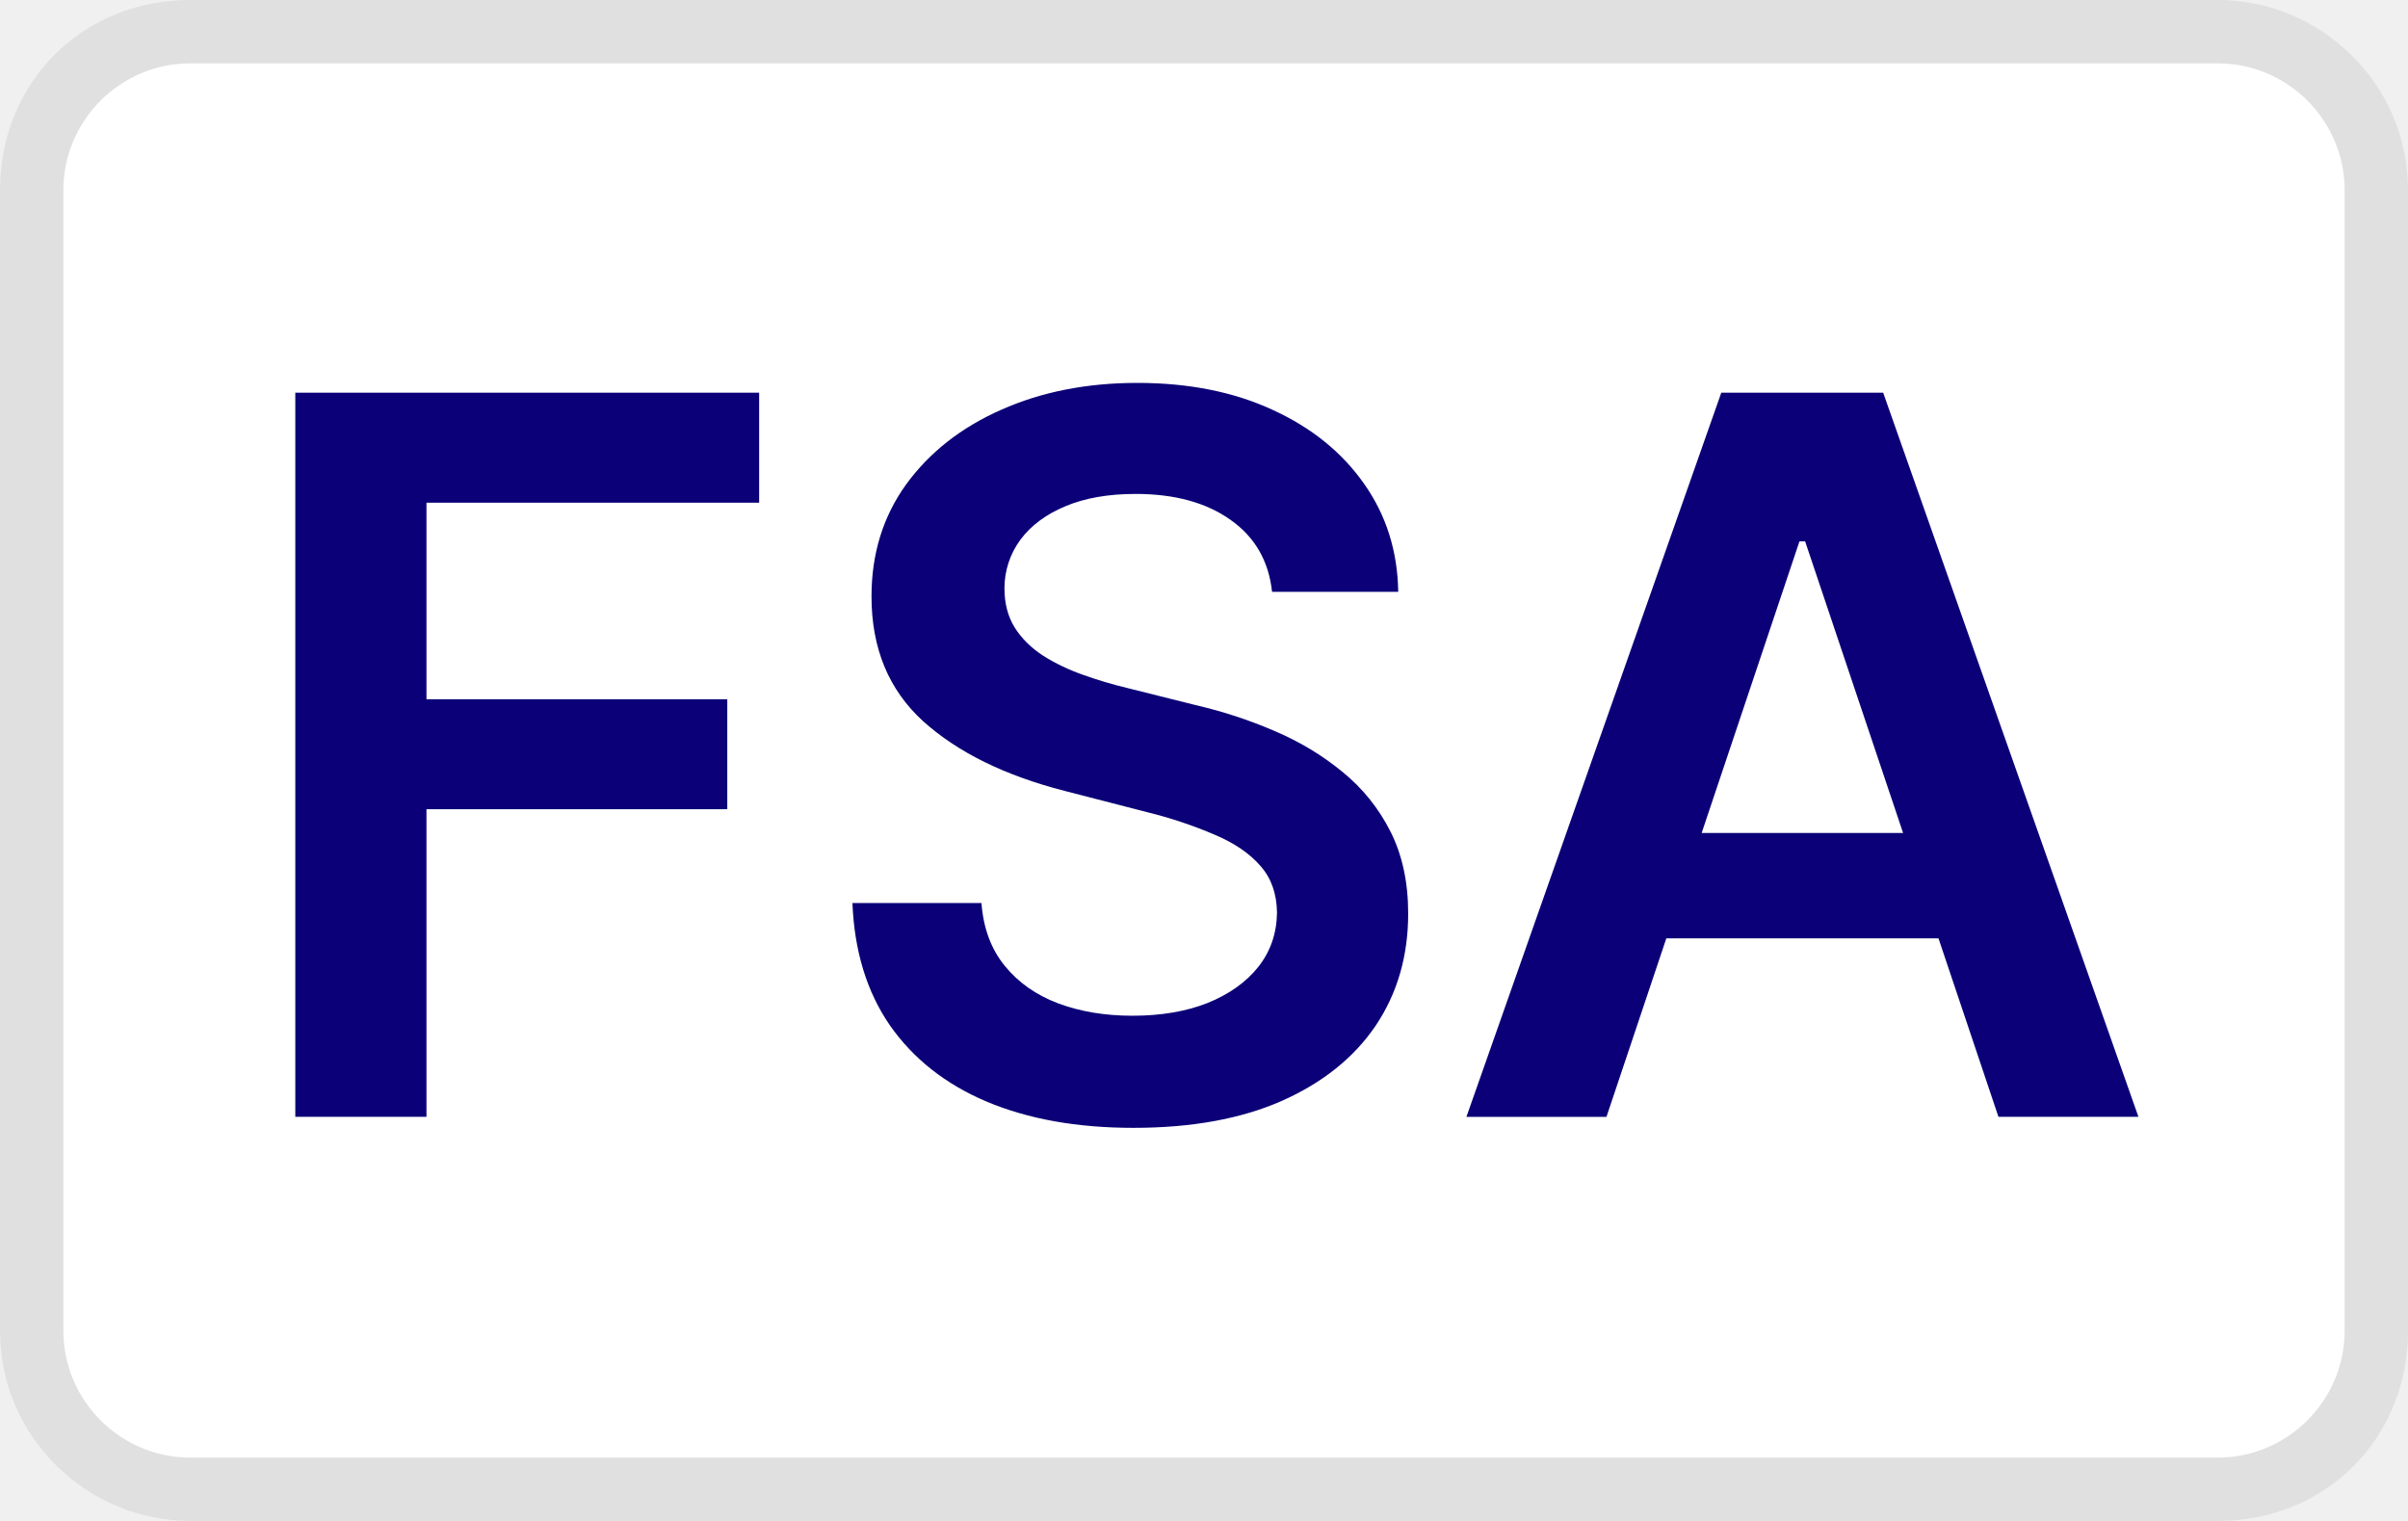
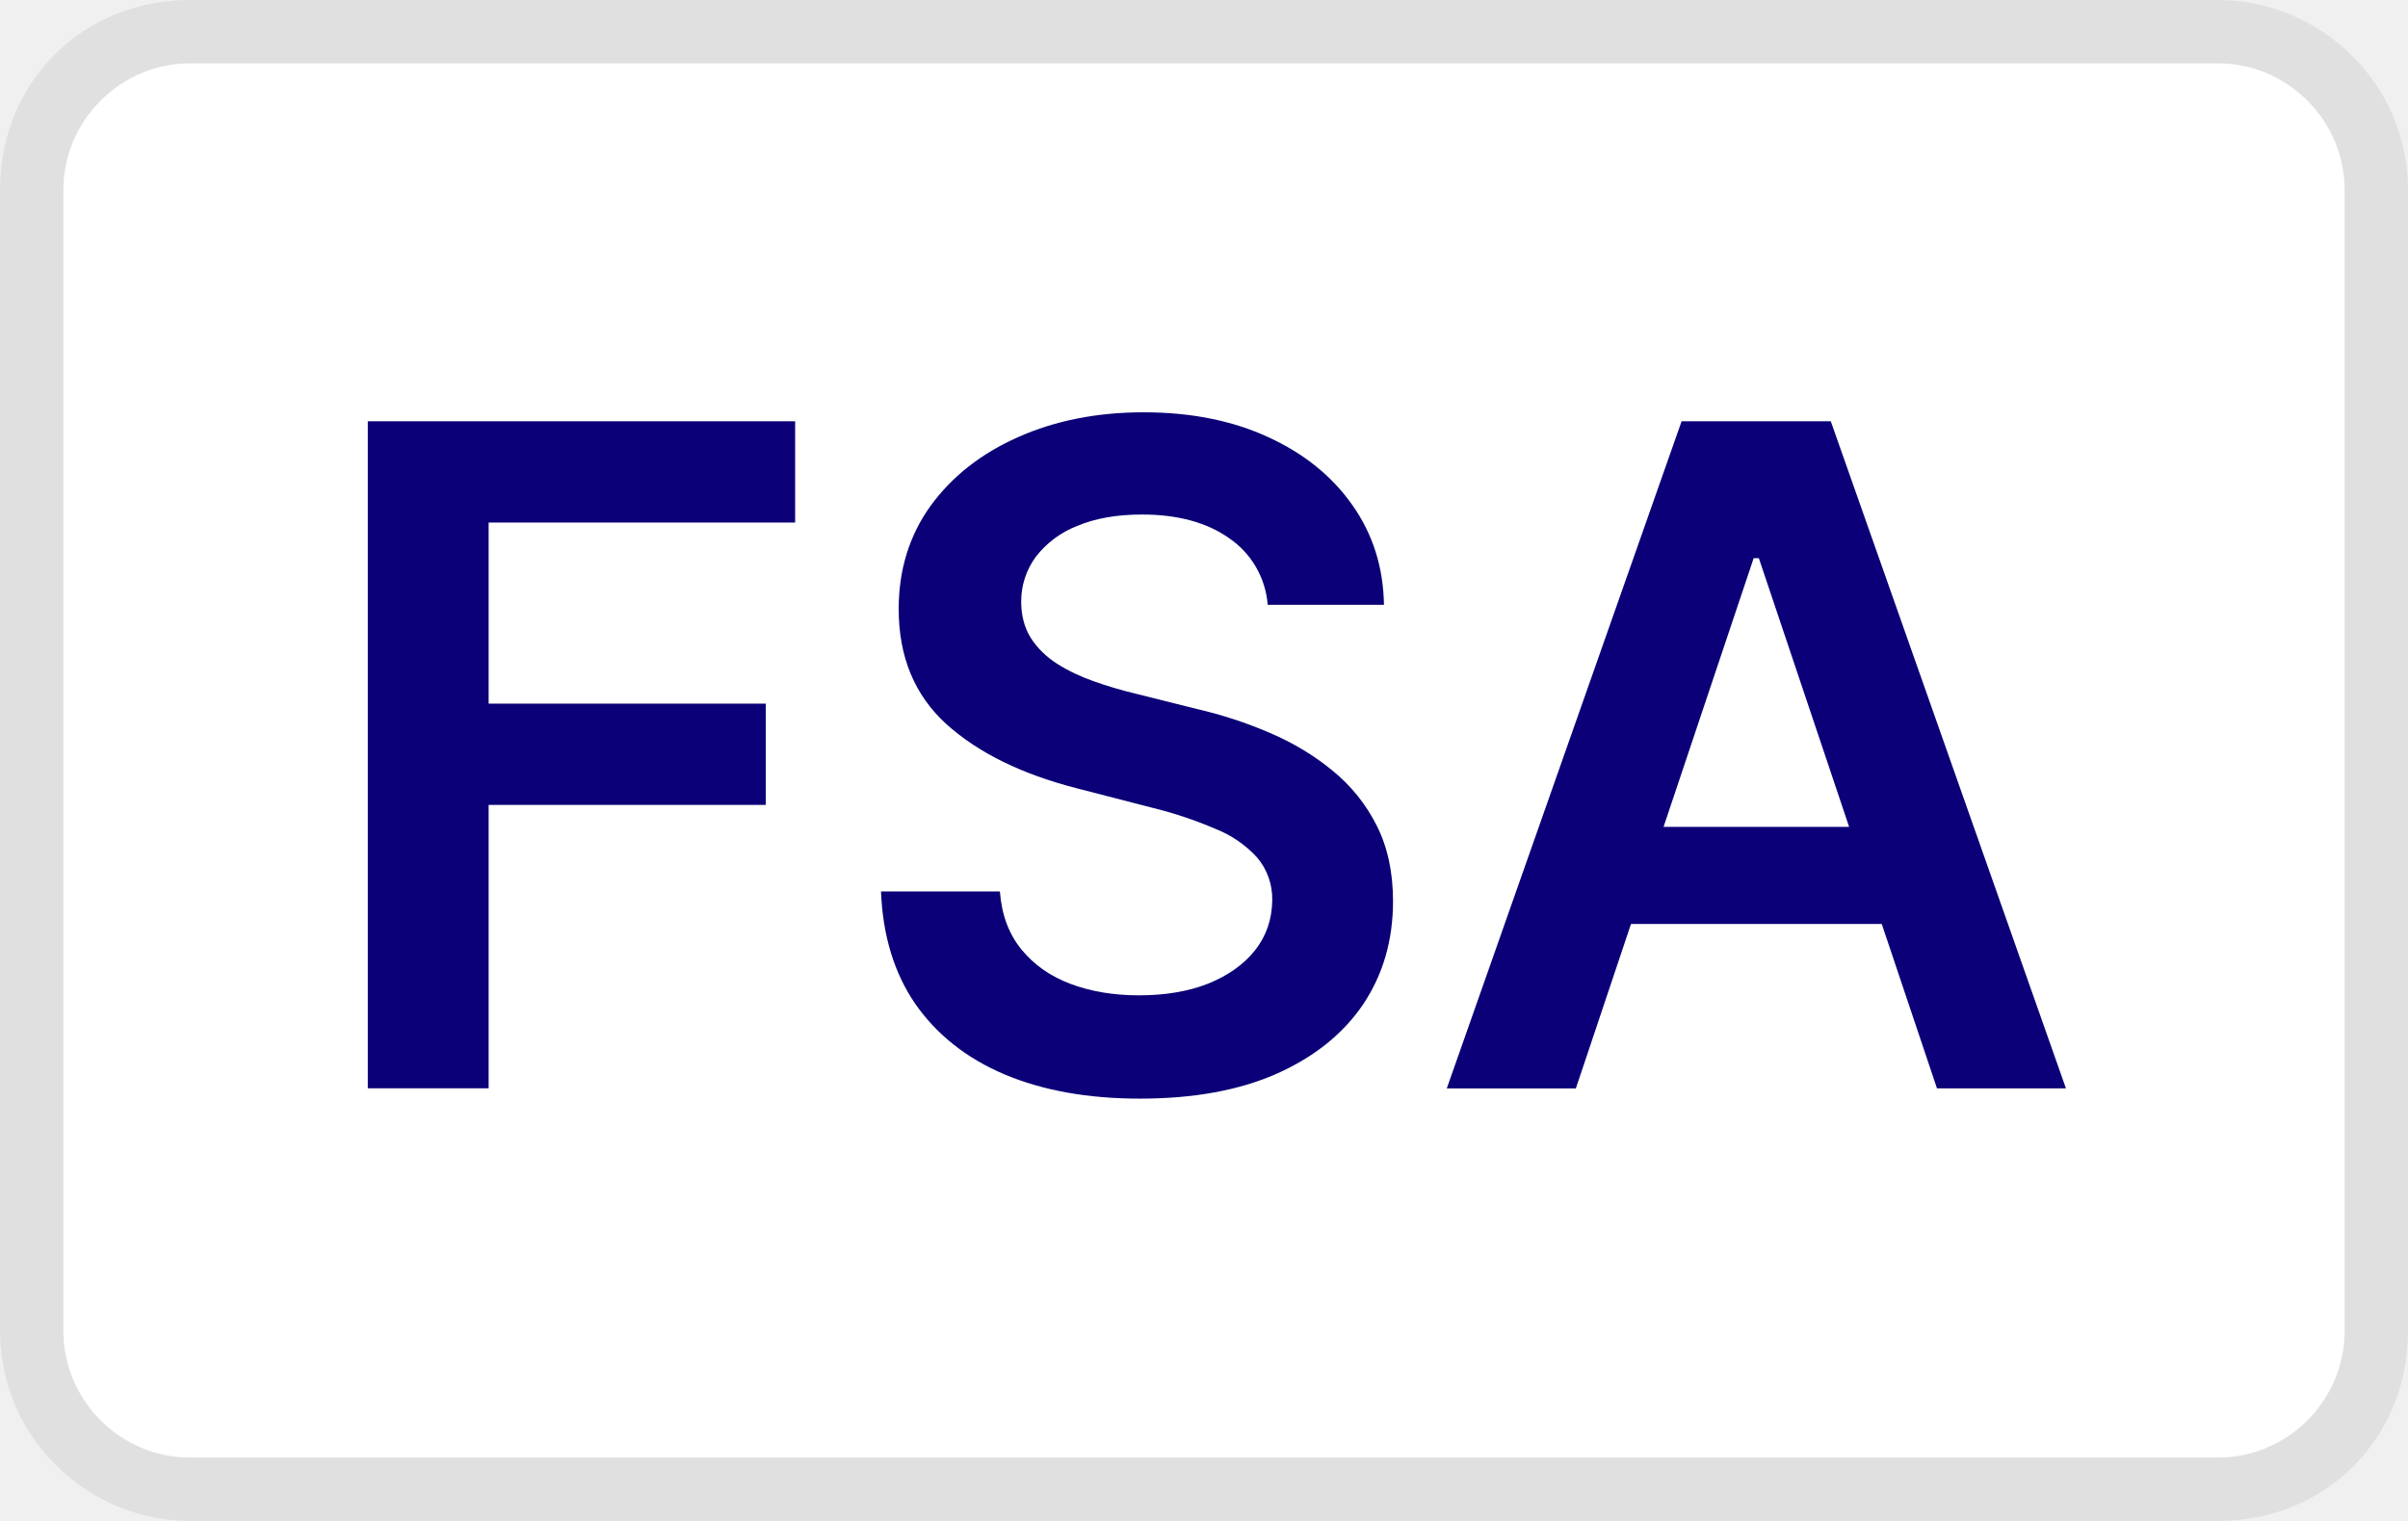
<svg xmlns="http://www.w3.org/2000/svg" width="38" height="24" viewBox="0 0 38 24" role="img" aria-labelledby="pi-flexfsa">
  <path opacity=".07" d="M35 0H3C1.3 0 0 1.3 0 3v18c0 1.7 1.4 3 3 3h32c1.7 0 3-1.3 3-3V3c0-1.7-1.4-3-3-3z" fill="#000" />
-   <path d="M35 1c1.1 0 2 .9 2 2v18c0 1.1-.9 2-2 2H3c-1.1 0-2-.9-2-2V3c0-1.1.9-2 2-2h32z" fill="#FFFFFF" />
-   <path fill="#0B0077" d="M25.35 17.624h-2.209L27.163 6.197h2.555l4.028 11.426h-2.209L28.486 8.542h-.089l-3.046 9.082Zm.073-4.48h6.025v1.663h-6.025v-1.663ZM20.074 9.339c-.052-.487-.271-.866-.658-1.138-.383-.271-.882-.407-1.495-.407-.432 0-.802.065-1.11.195-.31.13-.545.307-.71.53a1.289 1.289 0 0 0-.25.765c0 .238.054.444.162.619.111.175.262.323.452.446.19.12.4.22.63.301.23.082.463.151.697.207l1.071.268c.432.1.847.236 1.244.407.402.17.761.387 1.077.647.32.26.573.575.759.943.186.368.279.8.279 1.294 0 .67-.171 1.259-.513 1.769-.343.505-.837.901-1.484 1.188-.644.283-1.423.424-2.338.424-.889 0-1.66-.138-2.315-.413-.65-.275-1.16-.677-1.529-1.205-.364-.528-.561-1.172-.591-1.93h2.036c.03.398.153.729.369.993.215.264.496.46.842.591.35.13.74.195 1.171.195.45 0 .845-.067 1.183-.2.342-.138.61-.328.803-.57.194-.245.292-.531.296-.859-.004-.297-.091-.543-.262-.736-.171-.197-.411-.36-.72-.491a6.93 6.93 0 0 0-1.07-.357l-1.3-.335c-.942-.242-1.686-.608-2.232-1.099-.543-.495-.815-1.15-.815-1.97 0-.672.182-1.262.547-1.768.368-.505.868-.898 1.5-1.177.633-.282 1.349-.424 2.148-.424.811 0 1.522.142 2.132.424.613.28 1.095.668 1.445 1.166.35.495.53 1.064.54 1.707h-1.991ZM4.66 17.624V6.197h7.32v1.735h-5.25v3.102h4.747v1.735H6.73v4.854H4.66Z" />
+   <path d="M35 1c1.1 0 2 .9 2 2v18c0 1.1-.9 2-2 2H3c-1.1 0-2-.9-2-2V3c0-1.1.9-2 2-2h32z" fill="#FFF" />
+   <path fill="#0B0077" d="M24.866 17.175h-2.035l3.706-10.528h2.354l3.711 10.527h-2.035l-2.811-8.366h-.082l-2.806 8.367zm.067-4.127h5.551v1.532h-5.551v-1.532zm-4.928-3.506a1.402 1.402 0 00-.606-1.048c-.353-.25-.813-.375-1.377-.375-.398 0-.739.06-1.023.18a1.52 1.52 0 00-.654.488 1.188 1.188 0 00-.23.705c0 .219.05.409.149.57.102.161.241.298.416.411.175.111.369.203.58.277.212.076.427.139.642.191l.987.247c.398.092.78.217 1.146.375.37.157.701.357.992.596.295.24.528.53.699.869.171.339.257.737.257 1.192 0 .617-.158 1.16-.473 1.63-.316.465-.771.83-1.367 1.095-.593.261-1.311.391-2.154.391-.819 0-1.529-.127-2.133-.381-.599-.253-1.069-.624-1.409-1.11-.335-.486-.517-1.08-.544-1.778h1.876c.028.367.141.672.34.915.198.243.457.424.776.544.322.12.682.18 1.079.18.415 0 .779-.062 1.09-.184.315-.127.562-.302.74-.525.179-.226.269-.489.273-.791a1.01 1.01 0 00-.241-.678 1.784 1.784 0 00-.663-.452 6.385 6.385 0 00-.986-.329l-1.198-.309c-.868-.223-1.553-.56-2.056-1.013-.5-.456-.751-1.06-.751-1.815 0-.619.168-1.163.504-1.629.339-.465.8-.827 1.382-1.084.583-.26 1.243-.391 1.979-.391.747 0 1.402.131 1.964.391.565.258 1.009.615 1.331 1.074.322.456.488.98.498 1.573h-1.834zM5.804 17.175V6.647h6.744v1.598H7.711v2.858h4.373v1.598H7.711v4.472H5.804z" />
</svg>
